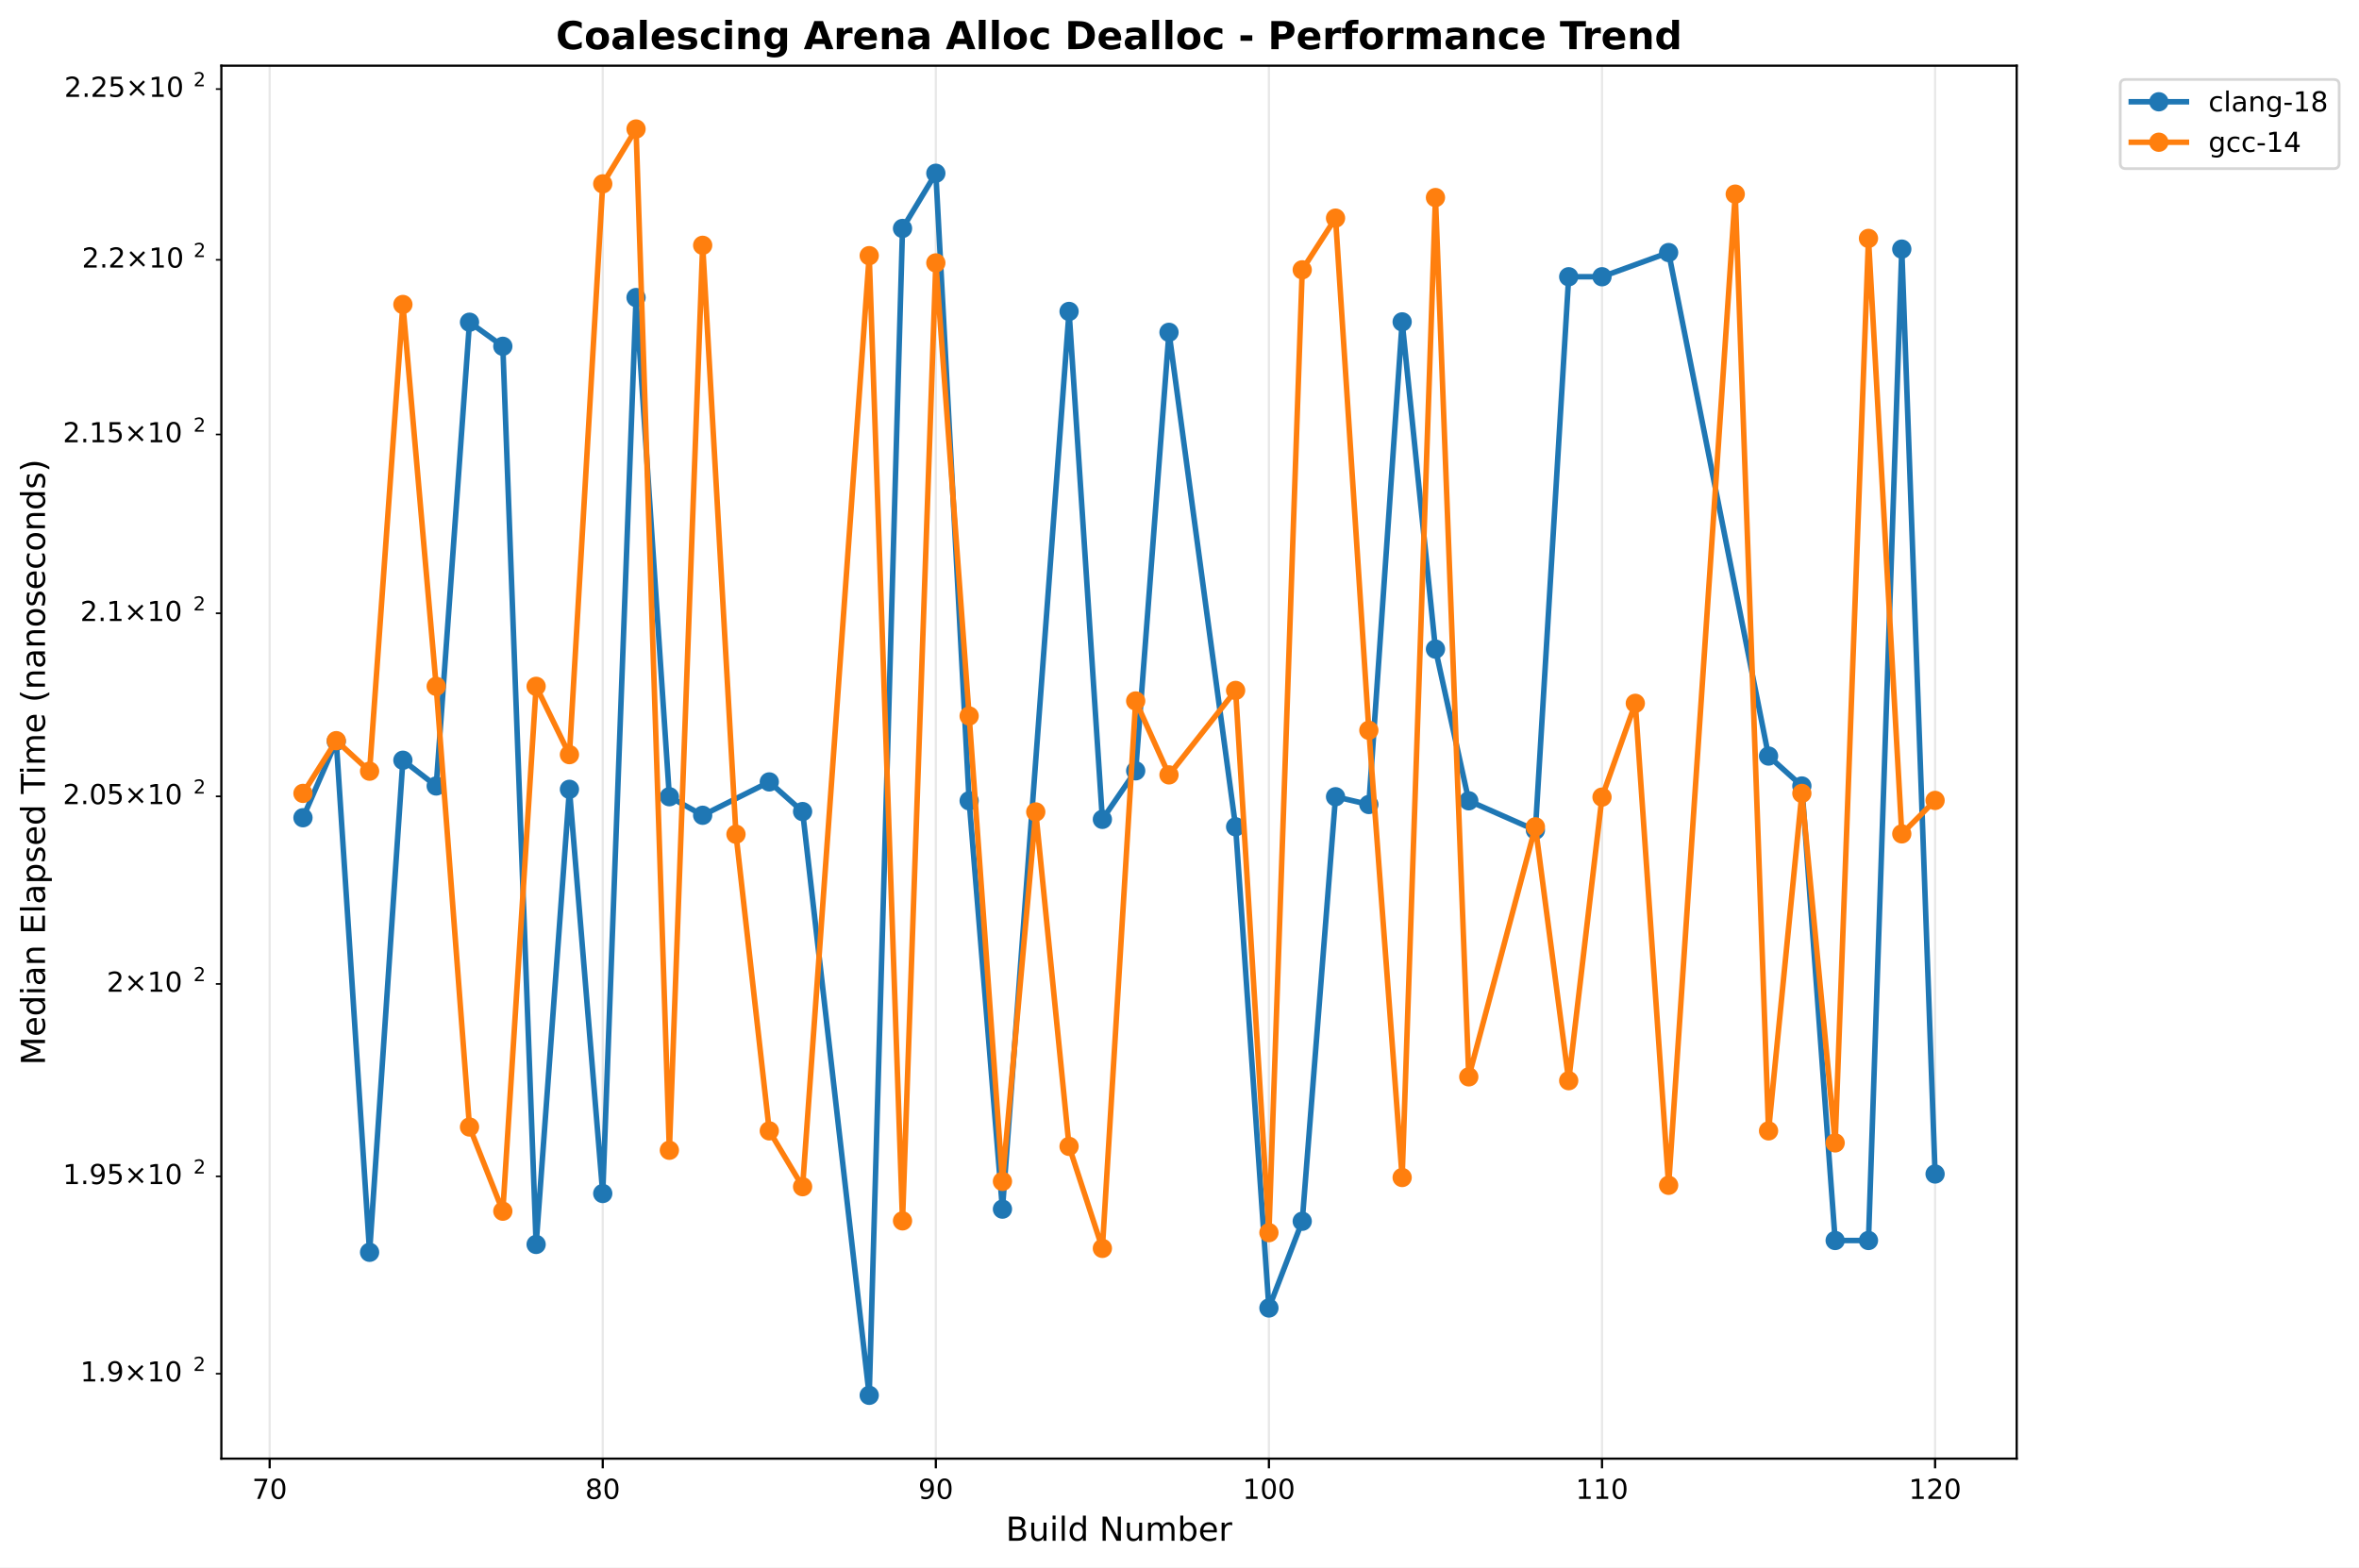
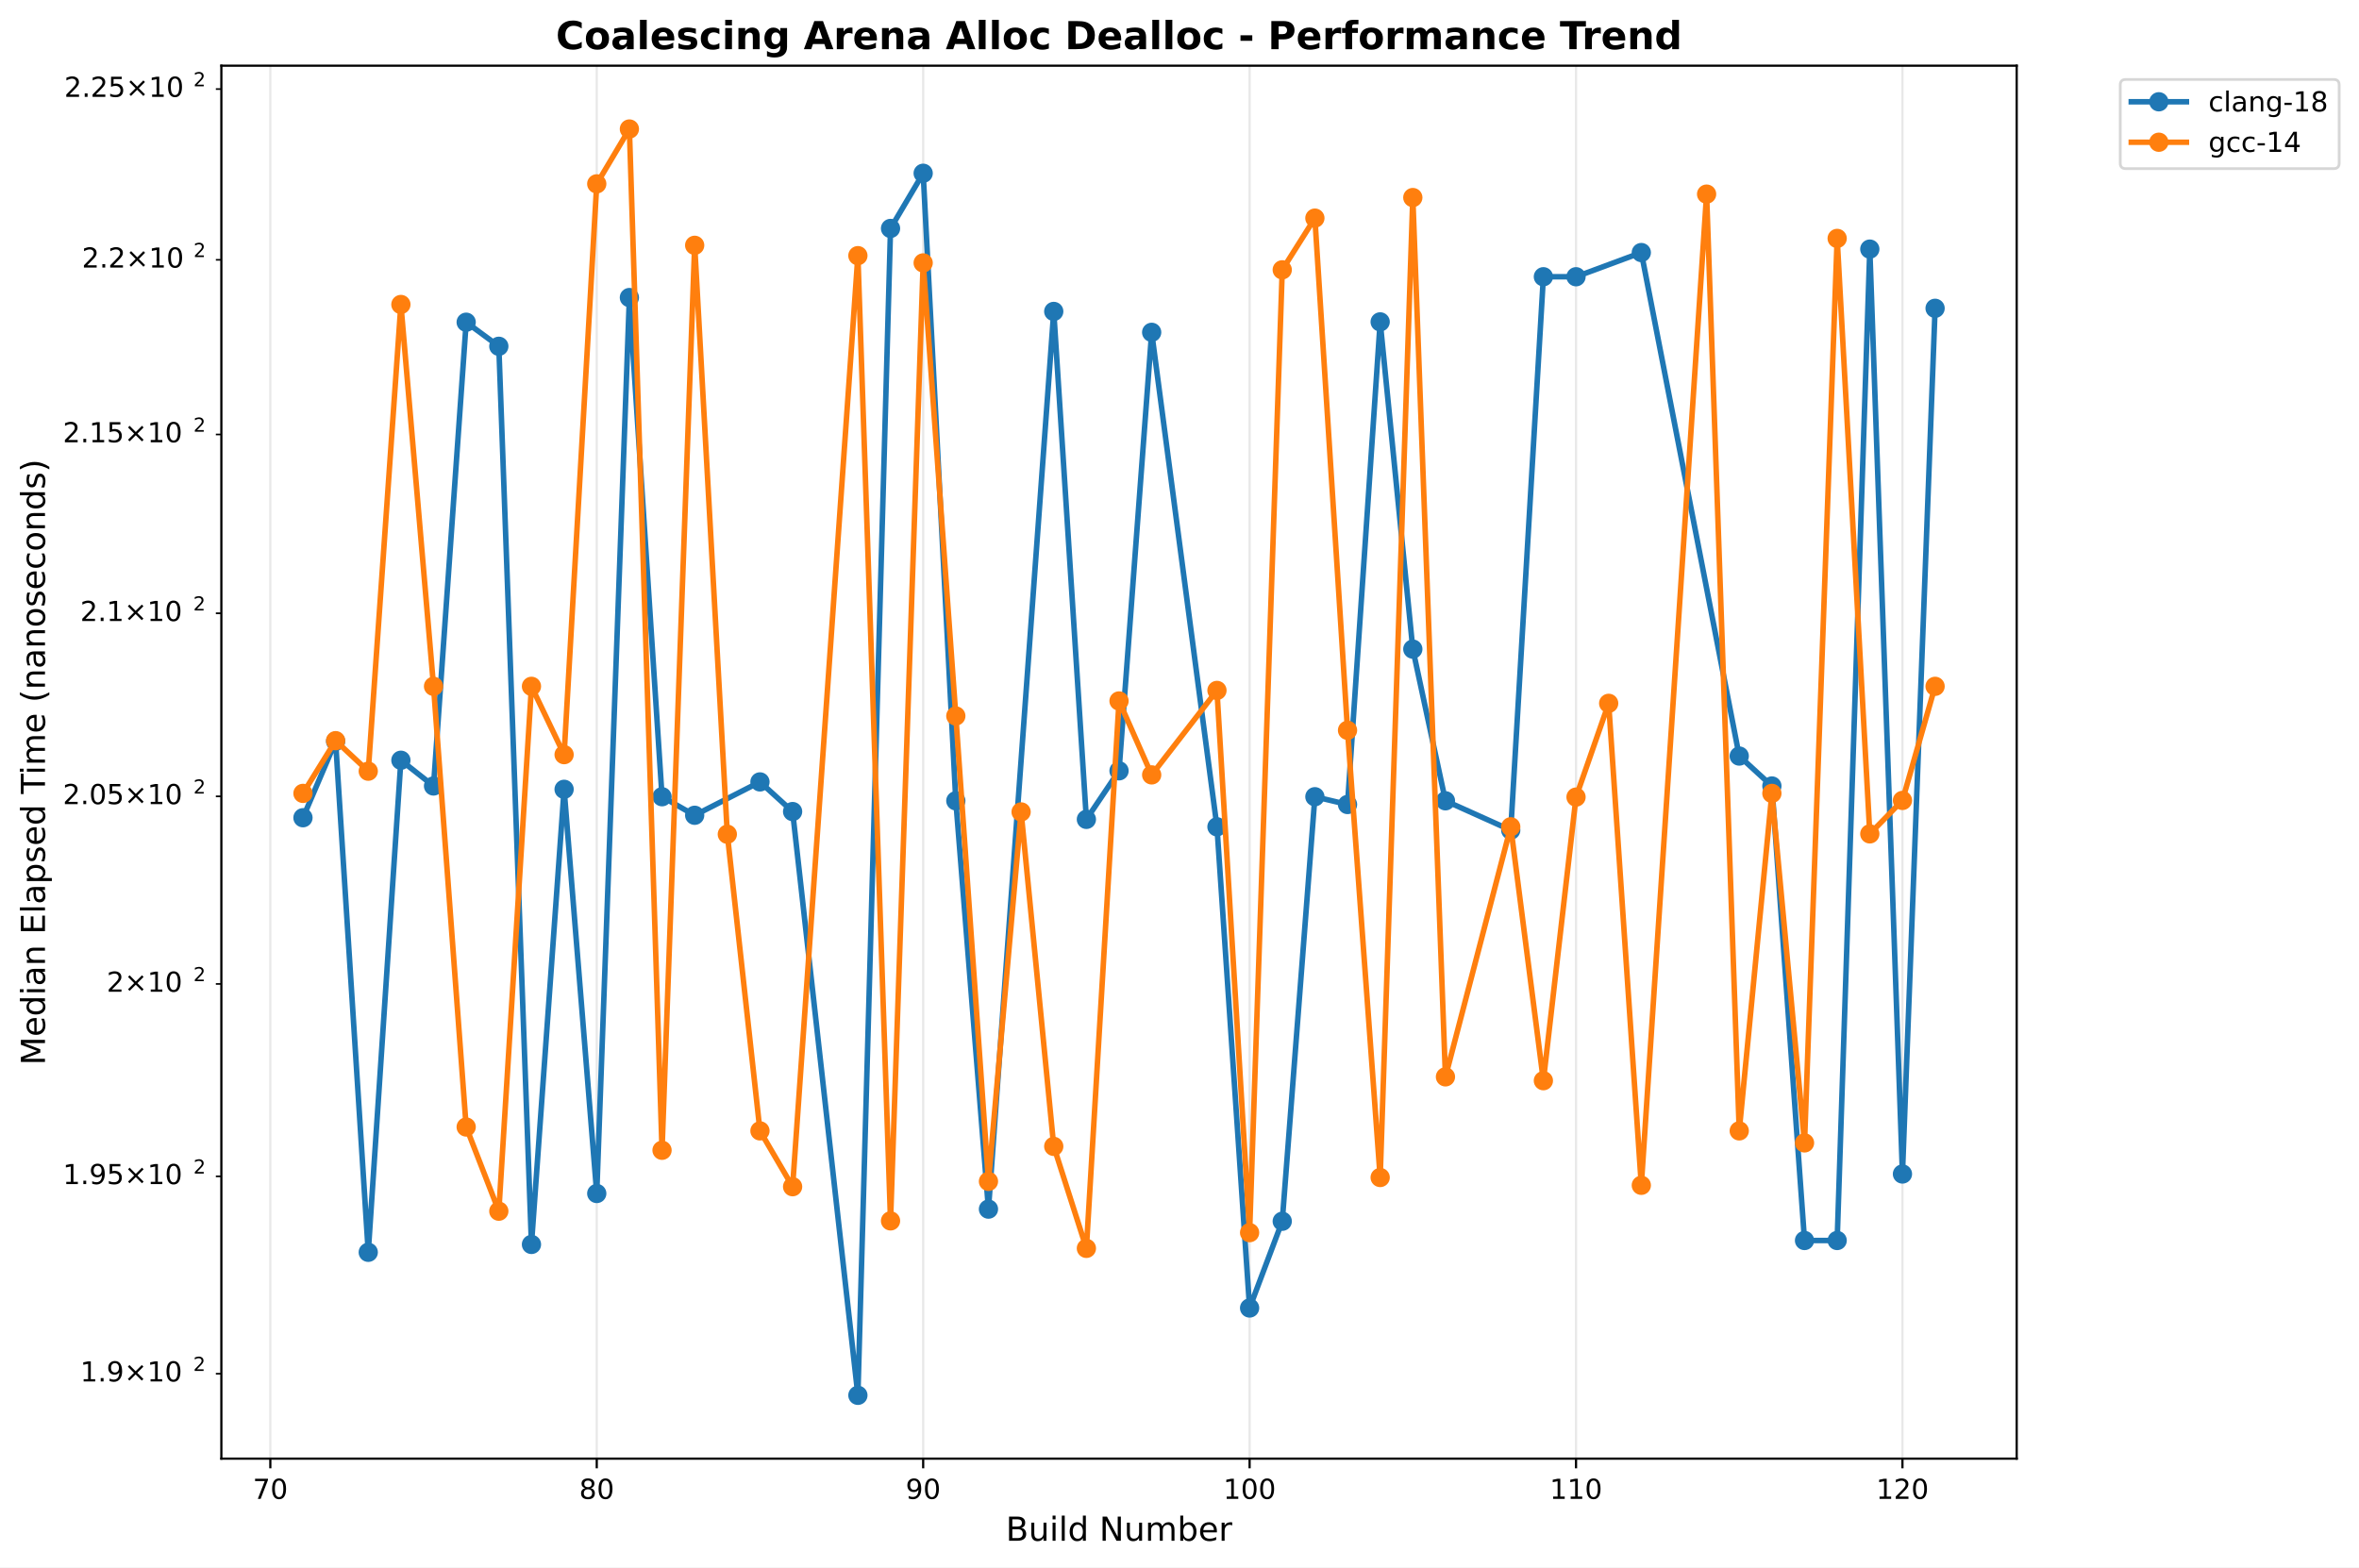
<svg xmlns="http://www.w3.org/2000/svg" xmlns:xlink="http://www.w3.org/1999/xlink" width="855.889pt" height="568.8pt" viewBox="0 0 855.889 568.8" version="1.1">
  <defs>
    <style type="text/css">*{stroke-linejoin: round; stroke-linecap: butt}</style>
  </defs>
  <g id="figure_1">
    <g id="patch_1">
      <path d="M 0 568.8  L 855.889 568.8  L 855.889 0  L 0 0  z " style="fill: #ffffff" />
    </g>
    <g id="axes_1">
      <g id="patch_2">
        <path d="M 80.314 529.308  L 731.697 529.308  L 731.697 23.838  L 80.314 23.838  z " style="fill: #ffffff" />
      </g>
      <g id="matplotlib.axis_1">
        <g id="xtick_1">
          <g id="line2d_1">
-             <path d="M 97.837 529.308  L 97.837 23.838  " clip-path="url(#p6694083c5d)" style="fill: none; stroke: #b0b0b0; stroke-opacity: 0.3; stroke-width: 0.8; stroke-linecap: square" />
+             <path d="M 98.079 529.308  L 98.079 23.838  " clip-path="url(#p3370e9c163)" style="fill: none; stroke: #b0b0b0; stroke-opacity: 0.3; stroke-width: 0.8; stroke-linecap: square" />
          </g>
          <g id="line2d_2">
            <defs>
-               <path id="m3a15b21376" d="M 0 0  L 0 3.5  " style="stroke: #000000; stroke-width: 0.8" />
+               <path id="m32ee910f32" d="M 0 0  L 0 3.5  " style="stroke: #000000; stroke-width: 0.8" />
            </defs>
            <g>
-               <use xlink:href="#m3a15b21376" x="97.837" y="529.308" style="stroke: #000000; stroke-width: 0.8" />
+               <use xlink:href="#m32ee910f32" x="98.079" y="529.308" style="stroke: #000000; stroke-width: 0.8" />
            </g>
          </g>
          <g id="text_1">
-             <text style="font: 10px 'DejaVu Sans', 'Bitstream Vera Sans', 'Computer Modern Sans Serif', 'Lucida Grande', 'Verdana', 'Geneva', 'Lucid', 'Arial', 'Helvetica', 'Avant Garde', sans-serif; text-anchor: middle" x="97.837" y="543.907" transform="rotate(-0 97.83704 543.9066)">70</text>
+             <text style="font: 10px 'DejaVu Sans', 'Bitstream Vera Sans', 'Computer Modern Sans Serif', 'Lucida Grande', 'Verdana', 'Geneva', 'Lucid', 'Arial', 'Helvetica', 'Avant Garde', sans-serif; text-anchor: middle" x="98.079" y="543.907" transform="rotate(-0 98.07874 543.9066)">70</text>
          </g>
        </g>
        <g id="xtick_2">
          <g id="line2d_3">
-             <path d="M 218.687 529.308  L 218.687 23.838  " clip-path="url(#p6694083c5d)" style="fill: none; stroke: #b0b0b0; stroke-opacity: 0.3; stroke-width: 0.8; stroke-linecap: square" />
+             <path d="M 216.512 529.308  L 216.512 23.838  " clip-path="url(#p3370e9c163)" style="fill: none; stroke: #b0b0b0; stroke-opacity: 0.3; stroke-width: 0.8; stroke-linecap: square" />
          </g>
          <g id="line2d_4">
            <g>
-               <use xlink:href="#m3a15b21376" x="218.687" y="529.308" style="stroke: #000000; stroke-width: 0.8" />
+               <use xlink:href="#m32ee910f32" x="216.512" y="529.308" style="stroke: #000000; stroke-width: 0.8" />
            </g>
          </g>
          <g id="text_2">
-             <text style="font: 10px 'DejaVu Sans', 'Bitstream Vera Sans', 'Computer Modern Sans Serif', 'Lucida Grande', 'Verdana', 'Geneva', 'Lucid', 'Arial', 'Helvetica', 'Avant Garde', sans-serif; text-anchor: middle" x="218.687" y="543.907" transform="rotate(-0 218.6873 543.9066)">80</text>
+             <text style="font: 10px 'DejaVu Sans', 'Bitstream Vera Sans', 'Computer Modern Sans Serif', 'Lucida Grande', 'Verdana', 'Geneva', 'Lucid', 'Arial', 'Helvetica', 'Avant Garde', sans-serif; text-anchor: middle" x="216.512" y="543.907" transform="rotate(-0 216.512 543.9066)">80</text>
          </g>
        </g>
        <g id="xtick_3">
          <g id="line2d_5">
-             <path d="M 339.538 529.308  L 339.538 23.838  " clip-path="url(#p6694083c5d)" style="fill: none; stroke: #b0b0b0; stroke-opacity: 0.3; stroke-width: 0.8; stroke-linecap: square" />
+             <path d="M 334.945 529.308  L 334.945 23.838  " clip-path="url(#p3370e9c163)" style="fill: none; stroke: #b0b0b0; stroke-opacity: 0.3; stroke-width: 0.8; stroke-linecap: square" />
          </g>
          <g id="line2d_6">
            <g>
-               <use xlink:href="#m3a15b21376" x="339.538" y="529.308" style="stroke: #000000; stroke-width: 0.8" />
+               <use xlink:href="#m32ee910f32" x="334.945" y="529.308" style="stroke: #000000; stroke-width: 0.8" />
            </g>
          </g>
          <g id="text_3">
-             <text style="font: 10px 'DejaVu Sans', 'Bitstream Vera Sans', 'Computer Modern Sans Serif', 'Lucida Grande', 'Verdana', 'Geneva', 'Lucid', 'Arial', 'Helvetica', 'Avant Garde', sans-serif; text-anchor: middle" x="339.538" y="543.907" transform="rotate(-0 339.5375 543.9066)">90</text>
+             <text style="font: 10px 'DejaVu Sans', 'Bitstream Vera Sans', 'Computer Modern Sans Serif', 'Lucida Grande', 'Verdana', 'Geneva', 'Lucid', 'Arial', 'Helvetica', 'Avant Garde', sans-serif; text-anchor: middle" x="334.945" y="543.907" transform="rotate(-0 334.9452 543.9066)">90</text>
          </g>
        </g>
        <g id="xtick_4">
          <g id="line2d_7">
-             <path d="M 460.388 529.308  L 460.388 23.838  " clip-path="url(#p6694083c5d)" style="fill: none; stroke: #b0b0b0; stroke-opacity: 0.3; stroke-width: 0.8; stroke-linecap: square" />
+             <path d="M 453.378 529.308  L 453.378 23.838  " clip-path="url(#p3370e9c163)" style="fill: none; stroke: #b0b0b0; stroke-opacity: 0.3; stroke-width: 0.8; stroke-linecap: square" />
          </g>
          <g id="line2d_8">
            <g>
-               <use xlink:href="#m3a15b21376" x="460.388" y="529.308" style="stroke: #000000; stroke-width: 0.8" />
+               <use xlink:href="#m32ee910f32" x="453.378" y="529.308" style="stroke: #000000; stroke-width: 0.8" />
            </g>
          </g>
          <g id="text_4">
-             <text style="font: 10px 'DejaVu Sans', 'Bitstream Vera Sans', 'Computer Modern Sans Serif', 'Lucida Grande', 'Verdana', 'Geneva', 'Lucid', 'Arial', 'Helvetica', 'Avant Garde', sans-serif; text-anchor: middle" x="460.388" y="543.907" transform="rotate(-0 460.3878 543.9066)">100</text>
+             <text style="font: 10px 'DejaVu Sans', 'Bitstream Vera Sans', 'Computer Modern Sans Serif', 'Lucida Grande', 'Verdana', 'Geneva', 'Lucid', 'Arial', 'Helvetica', 'Avant Garde', sans-serif; text-anchor: middle" x="453.378" y="543.907" transform="rotate(-0 453.3785 543.9066)">100</text>
          </g>
        </g>
        <g id="xtick_5">
          <g id="line2d_9">
-             <path d="M 581.238 529.308  L 581.238 23.838  " clip-path="url(#p6694083c5d)" style="fill: none; stroke: #b0b0b0; stroke-opacity: 0.3; stroke-width: 0.8; stroke-linecap: square" />
+             <path d="M 571.812 529.308  L 571.812 23.838  " clip-path="url(#p3370e9c163)" style="fill: none; stroke: #b0b0b0; stroke-opacity: 0.3; stroke-width: 0.8; stroke-linecap: square" />
          </g>
          <g id="line2d_10">
            <g>
-               <use xlink:href="#m3a15b21376" x="581.238" y="529.308" style="stroke: #000000; stroke-width: 0.8" />
+               <use xlink:href="#m32ee910f32" x="571.812" y="529.308" style="stroke: #000000; stroke-width: 0.8" />
            </g>
          </g>
          <g id="text_5">
-             <text style="font: 10px 'DejaVu Sans', 'Bitstream Vera Sans', 'Computer Modern Sans Serif', 'Lucida Grande', 'Verdana', 'Geneva', 'Lucid', 'Arial', 'Helvetica', 'Avant Garde', sans-serif; text-anchor: middle" x="581.238" y="543.907" transform="rotate(-0 581.238 543.9066)">110</text>
+             <text style="font: 10px 'DejaVu Sans', 'Bitstream Vera Sans', 'Computer Modern Sans Serif', 'Lucida Grande', 'Verdana', 'Geneva', 'Lucid', 'Arial', 'Helvetica', 'Avant Garde', sans-serif; text-anchor: middle" x="571.812" y="543.907" transform="rotate(-0 571.8117 543.9066)">110</text>
          </g>
        </g>
        <g id="xtick_6">
          <g id="line2d_11">
-             <path d="M 702.088 529.308  L 702.088 23.838  " clip-path="url(#p6694083c5d)" style="fill: none; stroke: #b0b0b0; stroke-opacity: 0.3; stroke-width: 0.8; stroke-linecap: square" />
+             <path d="M 690.245 529.308  L 690.245 23.838  " clip-path="url(#p3370e9c163)" style="fill: none; stroke: #b0b0b0; stroke-opacity: 0.3; stroke-width: 0.8; stroke-linecap: square" />
          </g>
          <g id="line2d_12">
            <g>
-               <use xlink:href="#m3a15b21376" x="702.088" y="529.308" style="stroke: #000000; stroke-width: 0.8" />
+               <use xlink:href="#m32ee910f32" x="690.245" y="529.308" style="stroke: #000000; stroke-width: 0.8" />
            </g>
          </g>
          <g id="text_6">
-             <text style="font: 10px 'DejaVu Sans', 'Bitstream Vera Sans', 'Computer Modern Sans Serif', 'Lucida Grande', 'Verdana', 'Geneva', 'Lucid', 'Arial', 'Helvetica', 'Avant Garde', sans-serif; text-anchor: middle" x="702.088" y="543.907" transform="rotate(-0 702.0883 543.9066)">120</text>
+             <text style="font: 10px 'DejaVu Sans', 'Bitstream Vera Sans', 'Computer Modern Sans Serif', 'Lucida Grande', 'Verdana', 'Geneva', 'Lucid', 'Arial', 'Helvetica', 'Avant Garde', sans-serif; text-anchor: middle" x="690.245" y="543.907" transform="rotate(-0 690.2449 543.9066)">120</text>
          </g>
        </g>
        <g id="text_7">
          <text style="font: 12px 'DejaVu Sans', 'Bitstream Vera Sans', 'Computer Modern Sans Serif', 'Lucida Grande', 'Verdana', 'Geneva', 'Lucid', 'Arial', 'Helvetica', 'Avant Garde', sans-serif; text-anchor: middle" x="406.005" y="559.104" transform="rotate(-0 406.0052 559.1044)">Build Number</text>
        </g>
      </g>
      <g id="matplotlib.axis_2">
        <g id="ytick_1">
          <g id="line2d_13">
            <defs>
-               <path id="m20d83c5a2c" d="M 0 0  L -2 0  " style="stroke: #000000; stroke-width: 0.6" />
+               <path id="m66c81c4958" d="M 0 0  L -2 0  " style="stroke: #000000; stroke-width: 0.6" />
            </defs>
            <g>
-               <use xlink:href="#m20d83c5a2c" x="80.314" y="498.485" style="stroke: #000000; stroke-width: 0.6" />
+               <use xlink:href="#m66c81c4958" x="80.314" y="498.485" style="stroke: #000000; stroke-width: 0.6" />
            </g>
          </g>
          <g id="text_8">
            <g transform="translate(29.11375 502.2842)">
              <text>
                <tspan style="font: 10px 'DejaVu Sans'" x="0 6.362 9.541 17.852 28.179 34.541" y="-0.977">1.9×10</tspan>
                <tspan style="font: 7px 'DejaVu Sans'" x="40.999" y="-4.805">2</tspan>
              </text>
            </g>
          </g>
        </g>
        <g id="ytick_2">
          <g id="line2d_14">
            <g>
-               <use xlink:href="#m20d83c5a2c" x="80.314" y="426.867" style="stroke: #000000; stroke-width: 0.6" />
+               <use xlink:href="#m66c81c4958" x="80.314" y="426.867" style="stroke: #000000; stroke-width: 0.6" />
            </g>
          </g>
          <g id="text_9">
            <g transform="translate(22.81375 430.6658)">
              <text>
                <tspan style="font: 10px 'DejaVu Sans'" x="0 6.362 9.541 15.903 24.214 34.541 40.903" y="-0.977">1.95×10</tspan>
                <tspan style="font: 7px 'DejaVu Sans'" x="47.361" y="-4.805">2</tspan>
              </text>
            </g>
          </g>
        </g>
        <g id="ytick_3">
          <g id="line2d_15">
            <g>
-               <use xlink:href="#m20d83c5a2c" x="80.314" y="357.062" style="stroke: #000000; stroke-width: 0.6" />
+               <use xlink:href="#m66c81c4958" x="80.314" y="357.062" style="stroke: #000000; stroke-width: 0.6" />
            </g>
          </g>
          <g id="text_10">
            <g transform="translate(38.71375 360.8608)">
              <text>
                <tspan style="font: 10px 'DejaVu Sans'" x="0 8.311 18.638 25" y="-0.977">2×10</tspan>
                <tspan style="font: 7px 'DejaVu Sans'" x="31.458" y="-4.805">2</tspan>
              </text>
            </g>
          </g>
        </g>
        <g id="ytick_4">
          <g id="line2d_16">
            <g>
-               <use xlink:href="#m20d83c5a2c" x="80.314" y="288.98" style="stroke: #000000; stroke-width: 0.6" />
+               <use xlink:href="#m66c81c4958" x="80.314" y="288.98" style="stroke: #000000; stroke-width: 0.6" />
            </g>
          </g>
          <g id="text_11">
            <g transform="translate(22.81375 292.7795)">
              <text>
                <tspan style="font: 10px 'DejaVu Sans'" x="0 6.362 9.541 15.903 24.214 34.541 40.903" y="-0.977">2.05×10</tspan>
                <tspan style="font: 7px 'DejaVu Sans'" x="47.361" y="-4.805">2</tspan>
              </text>
            </g>
          </g>
        </g>
        <g id="ytick_5">
          <g id="line2d_17">
            <g>
-               <use xlink:href="#m20d83c5a2c" x="80.314" y="222.54" style="stroke: #000000; stroke-width: 0.6" />
+               <use xlink:href="#m66c81c4958" x="80.314" y="222.54" style="stroke: #000000; stroke-width: 0.6" />
            </g>
          </g>
          <g id="text_12">
            <g transform="translate(29.11375 226.3389)">
              <text>
                <tspan style="font: 10px 'DejaVu Sans'" x="0 6.362 9.541 17.852 28.179 34.541" y="-0.977">2.1×10</tspan>
                <tspan style="font: 7px 'DejaVu Sans'" x="40.999" y="-4.805">2</tspan>
              </text>
            </g>
          </g>
        </g>
        <g id="ytick_6">
          <g id="line2d_18">
            <g>
-               <use xlink:href="#m20d83c5a2c" x="80.314" y="157.663" style="stroke: #000000; stroke-width: 0.6" />
+               <use xlink:href="#m66c81c4958" x="80.314" y="157.663" style="stroke: #000000; stroke-width: 0.6" />
            </g>
          </g>
          <g id="text_13">
            <g transform="translate(22.81375 161.4618)">
              <text>
                <tspan style="font: 10px 'DejaVu Sans'" x="0 6.362 9.541 15.903 24.214 34.541 40.903" y="-0.977">2.15×10</tspan>
                <tspan style="font: 7px 'DejaVu Sans'" x="47.361" y="-4.805">2</tspan>
              </text>
            </g>
          </g>
        </g>
        <g id="ytick_7">
          <g id="line2d_19">
            <g>
-               <use xlink:href="#m20d83c5a2c" x="80.314" y="94.277" style="stroke: #000000; stroke-width: 0.6" />
+               <use xlink:href="#m66c81c4958" x="80.314" y="94.277" style="stroke: #000000; stroke-width: 0.6" />
            </g>
          </g>
          <g id="text_14">
            <g transform="translate(29.71375 98.07624)">
              <text>
                <tspan style="font: 10px 'DejaVu Sans'" x="0 6.362 9.041 17.352 27.679 34.041" y="-0.977">2.2×10</tspan>
                <tspan style="font: 7px 'DejaVu Sans'" x="40.499" y="-4.805">2</tspan>
              </text>
            </g>
          </g>
        </g>
        <g id="ytick_8">
          <g id="line2d_20">
            <g>
-               <use xlink:href="#m20d83c5a2c" x="80.314" y="32.316" style="stroke: #000000; stroke-width: 0.6" />
+               <use xlink:href="#m66c81c4958" x="80.314" y="32.316" style="stroke: #000000; stroke-width: 0.6" />
            </g>
          </g>
          <g id="text_15">
            <g transform="translate(23.31375 36.11518)">
              <text>
                <tspan style="font: 10px 'DejaVu Sans'" x="0 6.362 9.041 15.403 23.714 34.041 40.403" y="-0.977">2.25×10</tspan>
                <tspan style="font: 7px 'DejaVu Sans'" x="46.861" y="-4.805">2</tspan>
              </text>
            </g>
          </g>
        </g>
        <g id="text_16">
          <text style="font: 12px 'DejaVu Sans', 'Bitstream Vera Sans', 'Computer Modern Sans Serif', 'Lucida Grande', 'Verdana', 'Geneva', 'Lucid', 'Arial', 'Helvetica', 'Avant Garde', sans-serif; text-anchor: middle" x="16.318" y="276.573" transform="rotate(-90 16.31812 276.573)">Median Elapsed Time (nanoseconds)</text>
        </g>
      </g>
      <g id="line2d_21">
-         <path d="M 109.922 296.738  L 122.007 269.013  L 134.092 454.434  L 146.177 275.875  L 158.262 285.217  L 170.347 116.928  L 182.432 125.661  L 194.517 451.579  L 206.602 286.426  L 218.687 433.095  L 230.772 107.971  L 242.857 289.115  L 254.942 295.848  L 279.112 283.74  L 291.197 294.5  L 315.367 506.332  L 327.452 82.896  L 339.538 62.875  L 351.623 290.595  L 363.708 438.769  L 387.878 113.014  L 399.963 297.332  L 412.048 279.716  L 424.133 120.595  L 448.303 300.031  L 460.388 474.645  L 472.473 443.175  L 484.558 289.115  L 496.643 291.941  L 508.728 116.802  L 520.813 235.55  L 532.898 290.595  L 557.068 301.247  L 569.153 100.425  L 581.238 100.425  L 605.408 91.646  L 641.663 274.359  L 653.748 285.217  L 665.833 450.153  L 677.918 450.153  L 690.003 90.395  L 702.088 426.018  " clip-path="url(#p6694083c5d)" style="fill: none; stroke: #1f77b4; stroke-width: 2; stroke-linecap: square" />
+         <path d="M 109.922 296.738  L 121.765 269.013  L 133.609 454.434  L 145.452 275.875  L 157.295 285.217  L 169.139 116.928  L 180.982 125.661  L 192.825 451.579  L 204.669 286.426  L 216.512 433.095  L 228.355 107.971  L 240.199 289.115  L 252.042 295.848  L 275.729 283.74  L 287.572 294.5  L 311.259 506.332  L 323.102 82.896  L 334.945 62.875  L 346.789 290.595  L 358.632 438.769  L 382.319 113.014  L 394.162 297.332  L 406.005 279.716  L 417.848 120.595  L 441.535 300.031  L 453.378 474.645  L 465.222 443.175  L 477.065 289.115  L 488.908 291.941  L 500.752 116.802  L 512.595 235.55  L 524.438 290.595  L 548.125 301.247  L 559.968 100.425  L 571.812 100.425  L 595.498 91.646  L 631.028 274.359  L 642.872 285.217  L 654.715 450.153  L 666.558 450.153  L 678.402 90.395  L 690.245 426.018  L 702.088 111.879  " clip-path="url(#p3370e9c163)" style="fill: none; stroke: #1f77b4; stroke-width: 2; stroke-linecap: square" />
        <defs>
-           <path id="m07b9aa87ac" d="M 0 3  C 0.796 3 1.559 2.684 2.121 2.121  C 2.684 1.559 3 0.796 3 0  C 3 -0.796 2.684 -1.559 2.121 -2.121  C 1.559 -2.684 0.796 -3 0 -3  C -0.796 -3 -1.559 -2.684 -2.121 -2.121  C -2.684 -1.559 -3 -0.796 -3 0  C -3 0.796 -2.684 1.559 -2.121 2.121  C -1.559 2.684 -0.796 3 0 3  z " style="stroke: #1f77b4" />
+           <path id="m7c949ae55d" d="M 0 3  C 0.796 3 1.559 2.684 2.121 2.121  C 2.684 1.559 3 0.796 3 0  C 3 -0.796 2.684 -1.559 2.121 -2.121  C 1.559 -2.684 0.796 -3 0 -3  C -0.796 -3 -1.559 -2.684 -2.121 -2.121  C -2.684 -1.559 -3 -0.796 -3 0  C -3 0.796 -2.684 1.559 -2.121 2.121  C -1.559 2.684 -0.796 3 0 3  z " style="stroke: #1f77b4" />
        </defs>
-         <g clip-path="url(#p6694083c5d)">
-           <use xlink:href="#m07b9aa87ac" x="109.922" y="296.738" style="fill: #1f77b4; stroke: #1f77b4" />
-           <use xlink:href="#m07b9aa87ac" x="122.007" y="269.013" style="fill: #1f77b4; stroke: #1f77b4" />
-           <use xlink:href="#m07b9aa87ac" x="134.092" y="454.434" style="fill: #1f77b4; stroke: #1f77b4" />
-           <use xlink:href="#m07b9aa87ac" x="146.177" y="275.875" style="fill: #1f77b4; stroke: #1f77b4" />
-           <use xlink:href="#m07b9aa87ac" x="158.262" y="285.217" style="fill: #1f77b4; stroke: #1f77b4" />
-           <use xlink:href="#m07b9aa87ac" x="170.347" y="116.928" style="fill: #1f77b4; stroke: #1f77b4" />
-           <use xlink:href="#m07b9aa87ac" x="182.432" y="125.661" style="fill: #1f77b4; stroke: #1f77b4" />
-           <use xlink:href="#m07b9aa87ac" x="194.517" y="451.579" style="fill: #1f77b4; stroke: #1f77b4" />
-           <use xlink:href="#m07b9aa87ac" x="206.602" y="286.426" style="fill: #1f77b4; stroke: #1f77b4" />
-           <use xlink:href="#m07b9aa87ac" x="218.687" y="433.095" style="fill: #1f77b4; stroke: #1f77b4" />
-           <use xlink:href="#m07b9aa87ac" x="230.772" y="107.971" style="fill: #1f77b4; stroke: #1f77b4" />
-           <use xlink:href="#m07b9aa87ac" x="242.857" y="289.115" style="fill: #1f77b4; stroke: #1f77b4" />
-           <use xlink:href="#m07b9aa87ac" x="254.942" y="295.848" style="fill: #1f77b4; stroke: #1f77b4" />
-           <use xlink:href="#m07b9aa87ac" x="279.112" y="283.74" style="fill: #1f77b4; stroke: #1f77b4" />
-           <use xlink:href="#m07b9aa87ac" x="291.197" y="294.5" style="fill: #1f77b4; stroke: #1f77b4" />
-           <use xlink:href="#m07b9aa87ac" x="315.367" y="506.332" style="fill: #1f77b4; stroke: #1f77b4" />
-           <use xlink:href="#m07b9aa87ac" x="327.452" y="82.896" style="fill: #1f77b4; stroke: #1f77b4" />
-           <use xlink:href="#m07b9aa87ac" x="339.538" y="62.875" style="fill: #1f77b4; stroke: #1f77b4" />
-           <use xlink:href="#m07b9aa87ac" x="351.623" y="290.595" style="fill: #1f77b4; stroke: #1f77b4" />
-           <use xlink:href="#m07b9aa87ac" x="363.708" y="438.769" style="fill: #1f77b4; stroke: #1f77b4" />
-           <use xlink:href="#m07b9aa87ac" x="387.878" y="113.014" style="fill: #1f77b4; stroke: #1f77b4" />
-           <use xlink:href="#m07b9aa87ac" x="399.963" y="297.332" style="fill: #1f77b4; stroke: #1f77b4" />
-           <use xlink:href="#m07b9aa87ac" x="412.048" y="279.716" style="fill: #1f77b4; stroke: #1f77b4" />
-           <use xlink:href="#m07b9aa87ac" x="424.133" y="120.595" style="fill: #1f77b4; stroke: #1f77b4" />
-           <use xlink:href="#m07b9aa87ac" x="448.303" y="300.031" style="fill: #1f77b4; stroke: #1f77b4" />
-           <use xlink:href="#m07b9aa87ac" x="460.388" y="474.645" style="fill: #1f77b4; stroke: #1f77b4" />
-           <use xlink:href="#m07b9aa87ac" x="472.473" y="443.175" style="fill: #1f77b4; stroke: #1f77b4" />
-           <use xlink:href="#m07b9aa87ac" x="484.558" y="289.115" style="fill: #1f77b4; stroke: #1f77b4" />
-           <use xlink:href="#m07b9aa87ac" x="496.643" y="291.941" style="fill: #1f77b4; stroke: #1f77b4" />
-           <use xlink:href="#m07b9aa87ac" x="508.728" y="116.802" style="fill: #1f77b4; stroke: #1f77b4" />
-           <use xlink:href="#m07b9aa87ac" x="520.813" y="235.55" style="fill: #1f77b4; stroke: #1f77b4" />
-           <use xlink:href="#m07b9aa87ac" x="532.898" y="290.595" style="fill: #1f77b4; stroke: #1f77b4" />
-           <use xlink:href="#m07b9aa87ac" x="557.068" y="301.247" style="fill: #1f77b4; stroke: #1f77b4" />
-           <use xlink:href="#m07b9aa87ac" x="569.153" y="100.425" style="fill: #1f77b4; stroke: #1f77b4" />
-           <use xlink:href="#m07b9aa87ac" x="581.238" y="100.425" style="fill: #1f77b4; stroke: #1f77b4" />
-           <use xlink:href="#m07b9aa87ac" x="605.408" y="91.646" style="fill: #1f77b4; stroke: #1f77b4" />
-           <use xlink:href="#m07b9aa87ac" x="641.663" y="274.359" style="fill: #1f77b4; stroke: #1f77b4" />
-           <use xlink:href="#m07b9aa87ac" x="653.748" y="285.217" style="fill: #1f77b4; stroke: #1f77b4" />
-           <use xlink:href="#m07b9aa87ac" x="665.833" y="450.153" style="fill: #1f77b4; stroke: #1f77b4" />
-           <use xlink:href="#m07b9aa87ac" x="677.918" y="450.153" style="fill: #1f77b4; stroke: #1f77b4" />
-           <use xlink:href="#m07b9aa87ac" x="690.003" y="90.395" style="fill: #1f77b4; stroke: #1f77b4" />
-           <use xlink:href="#m07b9aa87ac" x="702.088" y="426.018" style="fill: #1f77b4; stroke: #1f77b4" />
+         <g clip-path="url(#p3370e9c163)">
+           <use xlink:href="#m7c949ae55d" x="109.922" y="296.738" style="fill: #1f77b4; stroke: #1f77b4" />
+           <use xlink:href="#m7c949ae55d" x="121.765" y="269.013" style="fill: #1f77b4; stroke: #1f77b4" />
+           <use xlink:href="#m7c949ae55d" x="133.609" y="454.434" style="fill: #1f77b4; stroke: #1f77b4" />
+           <use xlink:href="#m7c949ae55d" x="145.452" y="275.875" style="fill: #1f77b4; stroke: #1f77b4" />
+           <use xlink:href="#m7c949ae55d" x="157.295" y="285.217" style="fill: #1f77b4; stroke: #1f77b4" />
+           <use xlink:href="#m7c949ae55d" x="169.139" y="116.928" style="fill: #1f77b4; stroke: #1f77b4" />
+           <use xlink:href="#m7c949ae55d" x="180.982" y="125.661" style="fill: #1f77b4; stroke: #1f77b4" />
+           <use xlink:href="#m7c949ae55d" x="192.825" y="451.579" style="fill: #1f77b4; stroke: #1f77b4" />
+           <use xlink:href="#m7c949ae55d" x="204.669" y="286.426" style="fill: #1f77b4; stroke: #1f77b4" />
+           <use xlink:href="#m7c949ae55d" x="216.512" y="433.095" style="fill: #1f77b4; stroke: #1f77b4" />
+           <use xlink:href="#m7c949ae55d" x="228.355" y="107.971" style="fill: #1f77b4; stroke: #1f77b4" />
+           <use xlink:href="#m7c949ae55d" x="240.199" y="289.115" style="fill: #1f77b4; stroke: #1f77b4" />
+           <use xlink:href="#m7c949ae55d" x="252.042" y="295.848" style="fill: #1f77b4; stroke: #1f77b4" />
+           <use xlink:href="#m7c949ae55d" x="275.729" y="283.74" style="fill: #1f77b4; stroke: #1f77b4" />
+           <use xlink:href="#m7c949ae55d" x="287.572" y="294.5" style="fill: #1f77b4; stroke: #1f77b4" />
+           <use xlink:href="#m7c949ae55d" x="311.259" y="506.332" style="fill: #1f77b4; stroke: #1f77b4" />
+           <use xlink:href="#m7c949ae55d" x="323.102" y="82.896" style="fill: #1f77b4; stroke: #1f77b4" />
+           <use xlink:href="#m7c949ae55d" x="334.945" y="62.875" style="fill: #1f77b4; stroke: #1f77b4" />
+           <use xlink:href="#m7c949ae55d" x="346.789" y="290.595" style="fill: #1f77b4; stroke: #1f77b4" />
+           <use xlink:href="#m7c949ae55d" x="358.632" y="438.769" style="fill: #1f77b4; stroke: #1f77b4" />
+           <use xlink:href="#m7c949ae55d" x="382.319" y="113.014" style="fill: #1f77b4; stroke: #1f77b4" />
+           <use xlink:href="#m7c949ae55d" x="394.162" y="297.332" style="fill: #1f77b4; stroke: #1f77b4" />
+           <use xlink:href="#m7c949ae55d" x="406.005" y="279.716" style="fill: #1f77b4; stroke: #1f77b4" />
+           <use xlink:href="#m7c949ae55d" x="417.848" y="120.595" style="fill: #1f77b4; stroke: #1f77b4" />
+           <use xlink:href="#m7c949ae55d" x="441.535" y="300.031" style="fill: #1f77b4; stroke: #1f77b4" />
+           <use xlink:href="#m7c949ae55d" x="453.378" y="474.645" style="fill: #1f77b4; stroke: #1f77b4" />
+           <use xlink:href="#m7c949ae55d" x="465.222" y="443.175" style="fill: #1f77b4; stroke: #1f77b4" />
+           <use xlink:href="#m7c949ae55d" x="477.065" y="289.115" style="fill: #1f77b4; stroke: #1f77b4" />
+           <use xlink:href="#m7c949ae55d" x="488.908" y="291.941" style="fill: #1f77b4; stroke: #1f77b4" />
+           <use xlink:href="#m7c949ae55d" x="500.752" y="116.802" style="fill: #1f77b4; stroke: #1f77b4" />
+           <use xlink:href="#m7c949ae55d" x="512.595" y="235.55" style="fill: #1f77b4; stroke: #1f77b4" />
+           <use xlink:href="#m7c949ae55d" x="524.438" y="290.595" style="fill: #1f77b4; stroke: #1f77b4" />
+           <use xlink:href="#m7c949ae55d" x="548.125" y="301.247" style="fill: #1f77b4; stroke: #1f77b4" />
+           <use xlink:href="#m7c949ae55d" x="559.968" y="100.425" style="fill: #1f77b4; stroke: #1f77b4" />
+           <use xlink:href="#m7c949ae55d" x="571.812" y="100.425" style="fill: #1f77b4; stroke: #1f77b4" />
+           <use xlink:href="#m7c949ae55d" x="595.498" y="91.646" style="fill: #1f77b4; stroke: #1f77b4" />
+           <use xlink:href="#m7c949ae55d" x="631.028" y="274.359" style="fill: #1f77b4; stroke: #1f77b4" />
+           <use xlink:href="#m7c949ae55d" x="642.872" y="285.217" style="fill: #1f77b4; stroke: #1f77b4" />
+           <use xlink:href="#m7c949ae55d" x="654.715" y="450.153" style="fill: #1f77b4; stroke: #1f77b4" />
+           <use xlink:href="#m7c949ae55d" x="666.558" y="450.153" style="fill: #1f77b4; stroke: #1f77b4" />
+           <use xlink:href="#m7c949ae55d" x="678.402" y="90.395" style="fill: #1f77b4; stroke: #1f77b4" />
+           <use xlink:href="#m7c949ae55d" x="690.245" y="426.018" style="fill: #1f77b4; stroke: #1f77b4" />
+           <use xlink:href="#m7c949ae55d" x="702.088" y="111.879" style="fill: #1f77b4; stroke: #1f77b4" />
        </g>
      </g>
      <g id="line2d_22">
-         <path d="M 109.922 287.905  L 122.007 268.772  L 134.092 279.85  L 146.177 110.492  L 158.262 249.057  L 170.347 408.968  L 182.432 439.518  L 194.517 249.057  L 206.602 273.845  L 218.687 66.718  L 230.772 46.814  L 242.857 417.41  L 254.942 89.018  L 267.027 302.733  L 279.112 410.373  L 291.197 430.628  L 315.367 92.774  L 327.452 443.033  L 339.538 95.405  L 351.623 259.815  L 363.708 428.705  L 375.793 294.635  L 387.878 416.001  L 399.963 453.006  L 412.048 254.364  L 424.133 281.191  L 448.303 250.544  L 460.388 447.303  L 472.473 97.914  L 484.558 79.154  L 496.643 265.01  L 508.728 427.291  L 520.813 71.686  L 532.898 390.766  L 557.068 300.031  L 569.153 392.162  L 581.238 289.249  L 593.323 255.227  L 605.408 430.121  L 629.578 70.443  L 641.663 410.373  L 653.748 287.905  L 665.833 414.734  L 677.918 86.518  L 690.003 302.598  L 702.088 290.46  " clip-path="url(#p6694083c5d)" style="fill: none; stroke: #ff7f0e; stroke-width: 2; stroke-linecap: square" />
+         <path d="M 109.922 287.905  L 121.765 268.772  L 133.609 279.85  L 145.452 110.492  L 157.295 249.057  L 169.139 408.968  L 180.982 439.518  L 192.825 249.057  L 204.669 273.845  L 216.512 66.718  L 228.355 46.814  L 240.199 417.41  L 252.042 89.018  L 263.885 302.733  L 275.729 410.373  L 287.572 430.628  L 311.259 92.774  L 323.102 443.033  L 334.945 95.405  L 346.789 259.815  L 358.632 428.705  L 370.475 294.635  L 382.319 416.001  L 394.162 453.006  L 406.005 254.364  L 417.848 281.191  L 441.535 250.544  L 453.378 447.303  L 465.222 97.914  L 477.065 79.154  L 488.908 265.01  L 500.752 427.291  L 512.595 71.686  L 524.438 390.766  L 548.125 300.031  L 559.968 392.162  L 571.812 289.249  L 583.655 255.227  L 595.498 430.121  L 619.185 70.443  L 631.028 410.373  L 642.872 287.905  L 654.715 414.734  L 666.558 86.518  L 678.402 302.598  L 690.245 290.46  L 702.088 249.057  " clip-path="url(#p3370e9c163)" style="fill: none; stroke: #ff7f0e; stroke-width: 2; stroke-linecap: square" />
        <defs>
-           <path id="m060b2aedfb" d="M 0 3  C 0.796 3 1.559 2.684 2.121 2.121  C 2.684 1.559 3 0.796 3 0  C 3 -0.796 2.684 -1.559 2.121 -2.121  C 1.559 -2.684 0.796 -3 0 -3  C -0.796 -3 -1.559 -2.684 -2.121 -2.121  C -2.684 -1.559 -3 -0.796 -3 0  C -3 0.796 -2.684 1.559 -2.121 2.121  C -1.559 2.684 -0.796 3 0 3  z " style="stroke: #ff7f0e" />
+           <path id="m2eef34da66" d="M 0 3  C 0.796 3 1.559 2.684 2.121 2.121  C 2.684 1.559 3 0.796 3 0  C 3 -0.796 2.684 -1.559 2.121 -2.121  C 1.559 -2.684 0.796 -3 0 -3  C -0.796 -3 -1.559 -2.684 -2.121 -2.121  C -2.684 -1.559 -3 -0.796 -3 0  C -3 0.796 -2.684 1.559 -2.121 2.121  C -1.559 2.684 -0.796 3 0 3  z " style="stroke: #ff7f0e" />
        </defs>
-         <g clip-path="url(#p6694083c5d)">
-           <use xlink:href="#m060b2aedfb" x="109.922" y="287.905" style="fill: #ff7f0e; stroke: #ff7f0e" />
-           <use xlink:href="#m060b2aedfb" x="122.007" y="268.772" style="fill: #ff7f0e; stroke: #ff7f0e" />
-           <use xlink:href="#m060b2aedfb" x="134.092" y="279.85" style="fill: #ff7f0e; stroke: #ff7f0e" />
-           <use xlink:href="#m060b2aedfb" x="146.177" y="110.492" style="fill: #ff7f0e; stroke: #ff7f0e" />
-           <use xlink:href="#m060b2aedfb" x="158.262" y="249.057" style="fill: #ff7f0e; stroke: #ff7f0e" />
-           <use xlink:href="#m060b2aedfb" x="170.347" y="408.968" style="fill: #ff7f0e; stroke: #ff7f0e" />
-           <use xlink:href="#m060b2aedfb" x="182.432" y="439.518" style="fill: #ff7f0e; stroke: #ff7f0e" />
-           <use xlink:href="#m060b2aedfb" x="194.517" y="249.057" style="fill: #ff7f0e; stroke: #ff7f0e" />
-           <use xlink:href="#m060b2aedfb" x="206.602" y="273.845" style="fill: #ff7f0e; stroke: #ff7f0e" />
-           <use xlink:href="#m060b2aedfb" x="218.687" y="66.718" style="fill: #ff7f0e; stroke: #ff7f0e" />
-           <use xlink:href="#m060b2aedfb" x="230.772" y="46.814" style="fill: #ff7f0e; stroke: #ff7f0e" />
-           <use xlink:href="#m060b2aedfb" x="242.857" y="417.41" style="fill: #ff7f0e; stroke: #ff7f0e" />
-           <use xlink:href="#m060b2aedfb" x="254.942" y="89.018" style="fill: #ff7f0e; stroke: #ff7f0e" />
-           <use xlink:href="#m060b2aedfb" x="267.027" y="302.733" style="fill: #ff7f0e; stroke: #ff7f0e" />
-           <use xlink:href="#m060b2aedfb" x="279.112" y="410.373" style="fill: #ff7f0e; stroke: #ff7f0e" />
-           <use xlink:href="#m060b2aedfb" x="291.197" y="430.628" style="fill: #ff7f0e; stroke: #ff7f0e" />
-           <use xlink:href="#m060b2aedfb" x="315.367" y="92.774" style="fill: #ff7f0e; stroke: #ff7f0e" />
-           <use xlink:href="#m060b2aedfb" x="327.452" y="443.033" style="fill: #ff7f0e; stroke: #ff7f0e" />
-           <use xlink:href="#m060b2aedfb" x="339.538" y="95.405" style="fill: #ff7f0e; stroke: #ff7f0e" />
-           <use xlink:href="#m060b2aedfb" x="351.623" y="259.815" style="fill: #ff7f0e; stroke: #ff7f0e" />
-           <use xlink:href="#m060b2aedfb" x="363.708" y="428.705" style="fill: #ff7f0e; stroke: #ff7f0e" />
-           <use xlink:href="#m060b2aedfb" x="375.793" y="294.635" style="fill: #ff7f0e; stroke: #ff7f0e" />
-           <use xlink:href="#m060b2aedfb" x="387.878" y="416.001" style="fill: #ff7f0e; stroke: #ff7f0e" />
-           <use xlink:href="#m060b2aedfb" x="399.963" y="453.006" style="fill: #ff7f0e; stroke: #ff7f0e" />
-           <use xlink:href="#m060b2aedfb" x="412.048" y="254.364" style="fill: #ff7f0e; stroke: #ff7f0e" />
-           <use xlink:href="#m060b2aedfb" x="424.133" y="281.191" style="fill: #ff7f0e; stroke: #ff7f0e" />
-           <use xlink:href="#m060b2aedfb" x="448.303" y="250.544" style="fill: #ff7f0e; stroke: #ff7f0e" />
-           <use xlink:href="#m060b2aedfb" x="460.388" y="447.303" style="fill: #ff7f0e; stroke: #ff7f0e" />
-           <use xlink:href="#m060b2aedfb" x="472.473" y="97.914" style="fill: #ff7f0e; stroke: #ff7f0e" />
-           <use xlink:href="#m060b2aedfb" x="484.558" y="79.154" style="fill: #ff7f0e; stroke: #ff7f0e" />
-           <use xlink:href="#m060b2aedfb" x="496.643" y="265.01" style="fill: #ff7f0e; stroke: #ff7f0e" />
-           <use xlink:href="#m060b2aedfb" x="508.728" y="427.291" style="fill: #ff7f0e; stroke: #ff7f0e" />
-           <use xlink:href="#m060b2aedfb" x="520.813" y="71.686" style="fill: #ff7f0e; stroke: #ff7f0e" />
-           <use xlink:href="#m060b2aedfb" x="532.898" y="390.766" style="fill: #ff7f0e; stroke: #ff7f0e" />
-           <use xlink:href="#m060b2aedfb" x="557.068" y="300.031" style="fill: #ff7f0e; stroke: #ff7f0e" />
-           <use xlink:href="#m060b2aedfb" x="569.153" y="392.162" style="fill: #ff7f0e; stroke: #ff7f0e" />
-           <use xlink:href="#m060b2aedfb" x="581.238" y="289.249" style="fill: #ff7f0e; stroke: #ff7f0e" />
-           <use xlink:href="#m060b2aedfb" x="593.323" y="255.227" style="fill: #ff7f0e; stroke: #ff7f0e" />
-           <use xlink:href="#m060b2aedfb" x="605.408" y="430.121" style="fill: #ff7f0e; stroke: #ff7f0e" />
-           <use xlink:href="#m060b2aedfb" x="629.578" y="70.443" style="fill: #ff7f0e; stroke: #ff7f0e" />
-           <use xlink:href="#m060b2aedfb" x="641.663" y="410.373" style="fill: #ff7f0e; stroke: #ff7f0e" />
-           <use xlink:href="#m060b2aedfb" x="653.748" y="287.905" style="fill: #ff7f0e; stroke: #ff7f0e" />
-           <use xlink:href="#m060b2aedfb" x="665.833" y="414.734" style="fill: #ff7f0e; stroke: #ff7f0e" />
-           <use xlink:href="#m060b2aedfb" x="677.918" y="86.518" style="fill: #ff7f0e; stroke: #ff7f0e" />
-           <use xlink:href="#m060b2aedfb" x="690.003" y="302.598" style="fill: #ff7f0e; stroke: #ff7f0e" />
-           <use xlink:href="#m060b2aedfb" x="702.088" y="290.46" style="fill: #ff7f0e; stroke: #ff7f0e" />
+         <g clip-path="url(#p3370e9c163)">
+           <use xlink:href="#m2eef34da66" x="109.922" y="287.905" style="fill: #ff7f0e; stroke: #ff7f0e" />
+           <use xlink:href="#m2eef34da66" x="121.765" y="268.772" style="fill: #ff7f0e; stroke: #ff7f0e" />
+           <use xlink:href="#m2eef34da66" x="133.609" y="279.85" style="fill: #ff7f0e; stroke: #ff7f0e" />
+           <use xlink:href="#m2eef34da66" x="145.452" y="110.492" style="fill: #ff7f0e; stroke: #ff7f0e" />
+           <use xlink:href="#m2eef34da66" x="157.295" y="249.057" style="fill: #ff7f0e; stroke: #ff7f0e" />
+           <use xlink:href="#m2eef34da66" x="169.139" y="408.968" style="fill: #ff7f0e; stroke: #ff7f0e" />
+           <use xlink:href="#m2eef34da66" x="180.982" y="439.518" style="fill: #ff7f0e; stroke: #ff7f0e" />
+           <use xlink:href="#m2eef34da66" x="192.825" y="249.057" style="fill: #ff7f0e; stroke: #ff7f0e" />
+           <use xlink:href="#m2eef34da66" x="204.669" y="273.845" style="fill: #ff7f0e; stroke: #ff7f0e" />
+           <use xlink:href="#m2eef34da66" x="216.512" y="66.718" style="fill: #ff7f0e; stroke: #ff7f0e" />
+           <use xlink:href="#m2eef34da66" x="228.355" y="46.814" style="fill: #ff7f0e; stroke: #ff7f0e" />
+           <use xlink:href="#m2eef34da66" x="240.199" y="417.41" style="fill: #ff7f0e; stroke: #ff7f0e" />
+           <use xlink:href="#m2eef34da66" x="252.042" y="89.018" style="fill: #ff7f0e; stroke: #ff7f0e" />
+           <use xlink:href="#m2eef34da66" x="263.885" y="302.733" style="fill: #ff7f0e; stroke: #ff7f0e" />
+           <use xlink:href="#m2eef34da66" x="275.729" y="410.373" style="fill: #ff7f0e; stroke: #ff7f0e" />
+           <use xlink:href="#m2eef34da66" x="287.572" y="430.628" style="fill: #ff7f0e; stroke: #ff7f0e" />
+           <use xlink:href="#m2eef34da66" x="311.259" y="92.774" style="fill: #ff7f0e; stroke: #ff7f0e" />
+           <use xlink:href="#m2eef34da66" x="323.102" y="443.033" style="fill: #ff7f0e; stroke: #ff7f0e" />
+           <use xlink:href="#m2eef34da66" x="334.945" y="95.405" style="fill: #ff7f0e; stroke: #ff7f0e" />
+           <use xlink:href="#m2eef34da66" x="346.789" y="259.815" style="fill: #ff7f0e; stroke: #ff7f0e" />
+           <use xlink:href="#m2eef34da66" x="358.632" y="428.705" style="fill: #ff7f0e; stroke: #ff7f0e" />
+           <use xlink:href="#m2eef34da66" x="370.475" y="294.635" style="fill: #ff7f0e; stroke: #ff7f0e" />
+           <use xlink:href="#m2eef34da66" x="382.319" y="416.001" style="fill: #ff7f0e; stroke: #ff7f0e" />
+           <use xlink:href="#m2eef34da66" x="394.162" y="453.006" style="fill: #ff7f0e; stroke: #ff7f0e" />
+           <use xlink:href="#m2eef34da66" x="406.005" y="254.364" style="fill: #ff7f0e; stroke: #ff7f0e" />
+           <use xlink:href="#m2eef34da66" x="417.848" y="281.191" style="fill: #ff7f0e; stroke: #ff7f0e" />
+           <use xlink:href="#m2eef34da66" x="441.535" y="250.544" style="fill: #ff7f0e; stroke: #ff7f0e" />
+           <use xlink:href="#m2eef34da66" x="453.378" y="447.303" style="fill: #ff7f0e; stroke: #ff7f0e" />
+           <use xlink:href="#m2eef34da66" x="465.222" y="97.914" style="fill: #ff7f0e; stroke: #ff7f0e" />
+           <use xlink:href="#m2eef34da66" x="477.065" y="79.154" style="fill: #ff7f0e; stroke: #ff7f0e" />
+           <use xlink:href="#m2eef34da66" x="488.908" y="265.01" style="fill: #ff7f0e; stroke: #ff7f0e" />
+           <use xlink:href="#m2eef34da66" x="500.752" y="427.291" style="fill: #ff7f0e; stroke: #ff7f0e" />
+           <use xlink:href="#m2eef34da66" x="512.595" y="71.686" style="fill: #ff7f0e; stroke: #ff7f0e" />
+           <use xlink:href="#m2eef34da66" x="524.438" y="390.766" style="fill: #ff7f0e; stroke: #ff7f0e" />
+           <use xlink:href="#m2eef34da66" x="548.125" y="300.031" style="fill: #ff7f0e; stroke: #ff7f0e" />
+           <use xlink:href="#m2eef34da66" x="559.968" y="392.162" style="fill: #ff7f0e; stroke: #ff7f0e" />
+           <use xlink:href="#m2eef34da66" x="571.812" y="289.249" style="fill: #ff7f0e; stroke: #ff7f0e" />
+           <use xlink:href="#m2eef34da66" x="583.655" y="255.227" style="fill: #ff7f0e; stroke: #ff7f0e" />
+           <use xlink:href="#m2eef34da66" x="595.498" y="430.121" style="fill: #ff7f0e; stroke: #ff7f0e" />
+           <use xlink:href="#m2eef34da66" x="619.185" y="70.443" style="fill: #ff7f0e; stroke: #ff7f0e" />
+           <use xlink:href="#m2eef34da66" x="631.028" y="410.373" style="fill: #ff7f0e; stroke: #ff7f0e" />
+           <use xlink:href="#m2eef34da66" x="642.872" y="287.905" style="fill: #ff7f0e; stroke: #ff7f0e" />
+           <use xlink:href="#m2eef34da66" x="654.715" y="414.734" style="fill: #ff7f0e; stroke: #ff7f0e" />
+           <use xlink:href="#m2eef34da66" x="666.558" y="86.518" style="fill: #ff7f0e; stroke: #ff7f0e" />
+           <use xlink:href="#m2eef34da66" x="678.402" y="302.598" style="fill: #ff7f0e; stroke: #ff7f0e" />
+           <use xlink:href="#m2eef34da66" x="690.245" y="290.46" style="fill: #ff7f0e; stroke: #ff7f0e" />
+           <use xlink:href="#m2eef34da66" x="702.088" y="249.057" style="fill: #ff7f0e; stroke: #ff7f0e" />
        </g>
      </g>
      <g id="patch_3">
        <path d="M 80.314 529.308  L 80.314 23.838  " style="fill: none; stroke: #000000; stroke-width: 0.8; stroke-linejoin: miter; stroke-linecap: square" />
      </g>
      <g id="patch_4">
        <path d="M 731.697 529.308  L 731.697 23.838  " style="fill: none; stroke: #000000; stroke-width: 0.8; stroke-linejoin: miter; stroke-linecap: square" />
      </g>
      <g id="patch_5">
        <path d="M 80.314 529.308  L 731.697 529.308  " style="fill: none; stroke: #000000; stroke-width: 0.8; stroke-linejoin: miter; stroke-linecap: square" />
      </g>
      <g id="patch_6">
        <path d="M 80.314 23.838  L 731.697 23.838  " style="fill: none; stroke: #000000; stroke-width: 0.8; stroke-linejoin: miter; stroke-linecap: square" />
      </g>
      <g id="text_17">
        <text style="font: 700 14px 'DejaVu Sans', 'Bitstream Vera Sans', 'Computer Modern Sans Serif', 'Lucida Grande', 'Verdana', 'Geneva', 'Lucid', 'Arial', 'Helvetica', 'Avant Garde', sans-serif; text-anchor: middle" x="406.005" y="17.838" transform="rotate(-0 406.0052 17.83781)">Coalescing Arena Alloc Dealloc - Performance Trend</text>
      </g>
      <g id="legend_1">
        <g id="patch_7">
          <path d="M 771.266 61.194  L 846.689 61.194  Q 848.689 61.194 848.689 59.194  L 848.689 30.838  Q 848.689 28.838 846.689 28.838  L 771.266 28.838  Q 769.266 28.838 769.266 30.838  L 769.266 59.194  Q 769.266 61.194 771.266 61.194  z " style="fill: #ffffff; opacity: 0.8; stroke: #cccccc; stroke-linejoin: miter" />
        </g>
        <g id="line2d_23">
          <path d="M 773.266 36.936  L 783.266 36.936  L 793.266 36.936  " style="fill: none; stroke: #1f77b4; stroke-width: 2; stroke-linecap: square" />
          <g>
-             <use xlink:href="#m07b9aa87ac" x="783.266" y="36.936" style="fill: #1f77b4; stroke: #1f77b4" />
+             <use xlink:href="#m7c949ae55d" x="783.266" y="36.936" style="fill: #1f77b4; stroke: #1f77b4" />
          </g>
        </g>
        <g id="text_18">
          <text style="font: 10px 'DejaVu Sans', 'Bitstream Vera Sans', 'Computer Modern Sans Serif', 'Lucida Grande', 'Verdana', 'Geneva', 'Lucid', 'Arial', 'Helvetica', 'Avant Garde', sans-serif; text-anchor: start" x="801.266" y="40.436" transform="rotate(-0 801.2657 40.43625)">clang-18</text>
        </g>
        <g id="line2d_24">
          <path d="M 773.266 51.614  L 783.266 51.614  L 793.266 51.614  " style="fill: none; stroke: #ff7f0e; stroke-width: 2; stroke-linecap: square" />
          <g>
-             <use xlink:href="#m060b2aedfb" x="783.266" y="51.614" style="fill: #ff7f0e; stroke: #ff7f0e" />
+             <use xlink:href="#m2eef34da66" x="783.266" y="51.614" style="fill: #ff7f0e; stroke: #ff7f0e" />
          </g>
        </g>
        <g id="text_19">
          <text style="font: 10px 'DejaVu Sans', 'Bitstream Vera Sans', 'Computer Modern Sans Serif', 'Lucida Grande', 'Verdana', 'Geneva', 'Lucid', 'Arial', 'Helvetica', 'Avant Garde', sans-serif; text-anchor: start" x="801.266" y="55.114" transform="rotate(-0 801.2657 55.11438)">gcc-14</text>
        </g>
      </g>
    </g>
  </g>
  <defs>
-     <clipPath id="p6694083c5d">
+     <clipPath id="p3370e9c163">
      <rect x="80.314" y="23.838" width="651.383" height="505.47" />
    </clipPath>
  </defs>
</svg>
